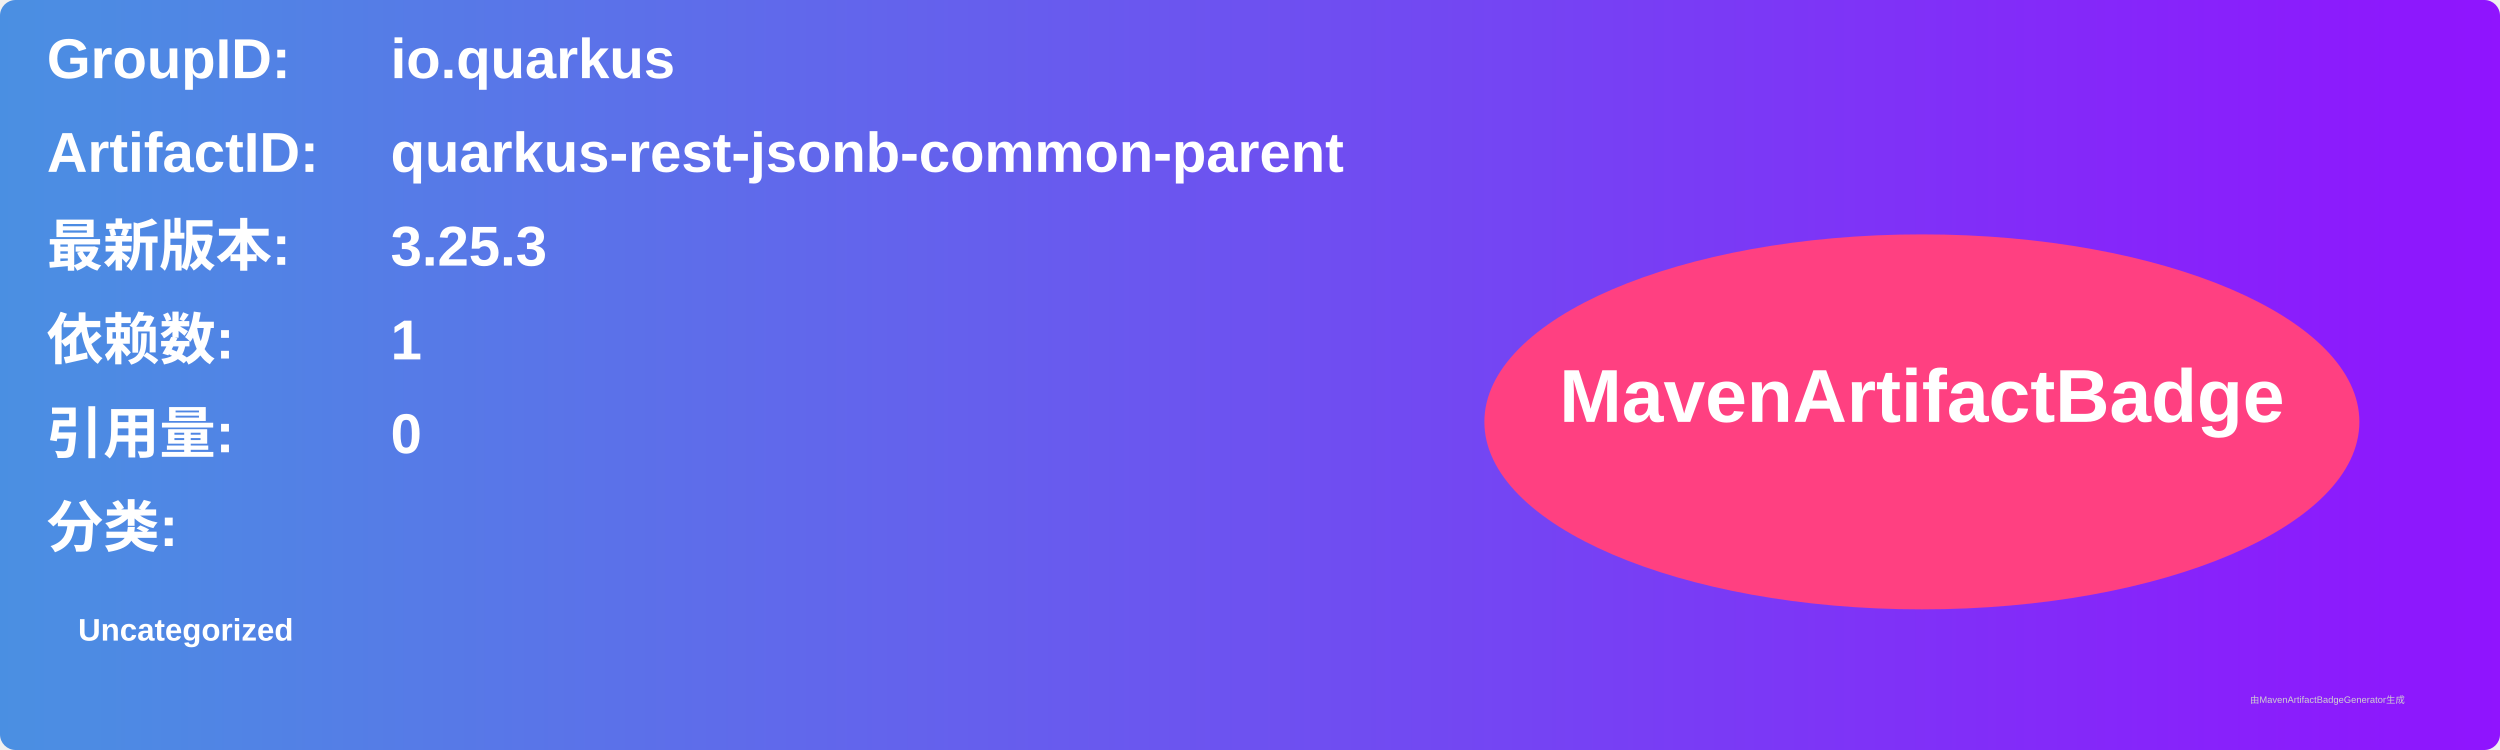
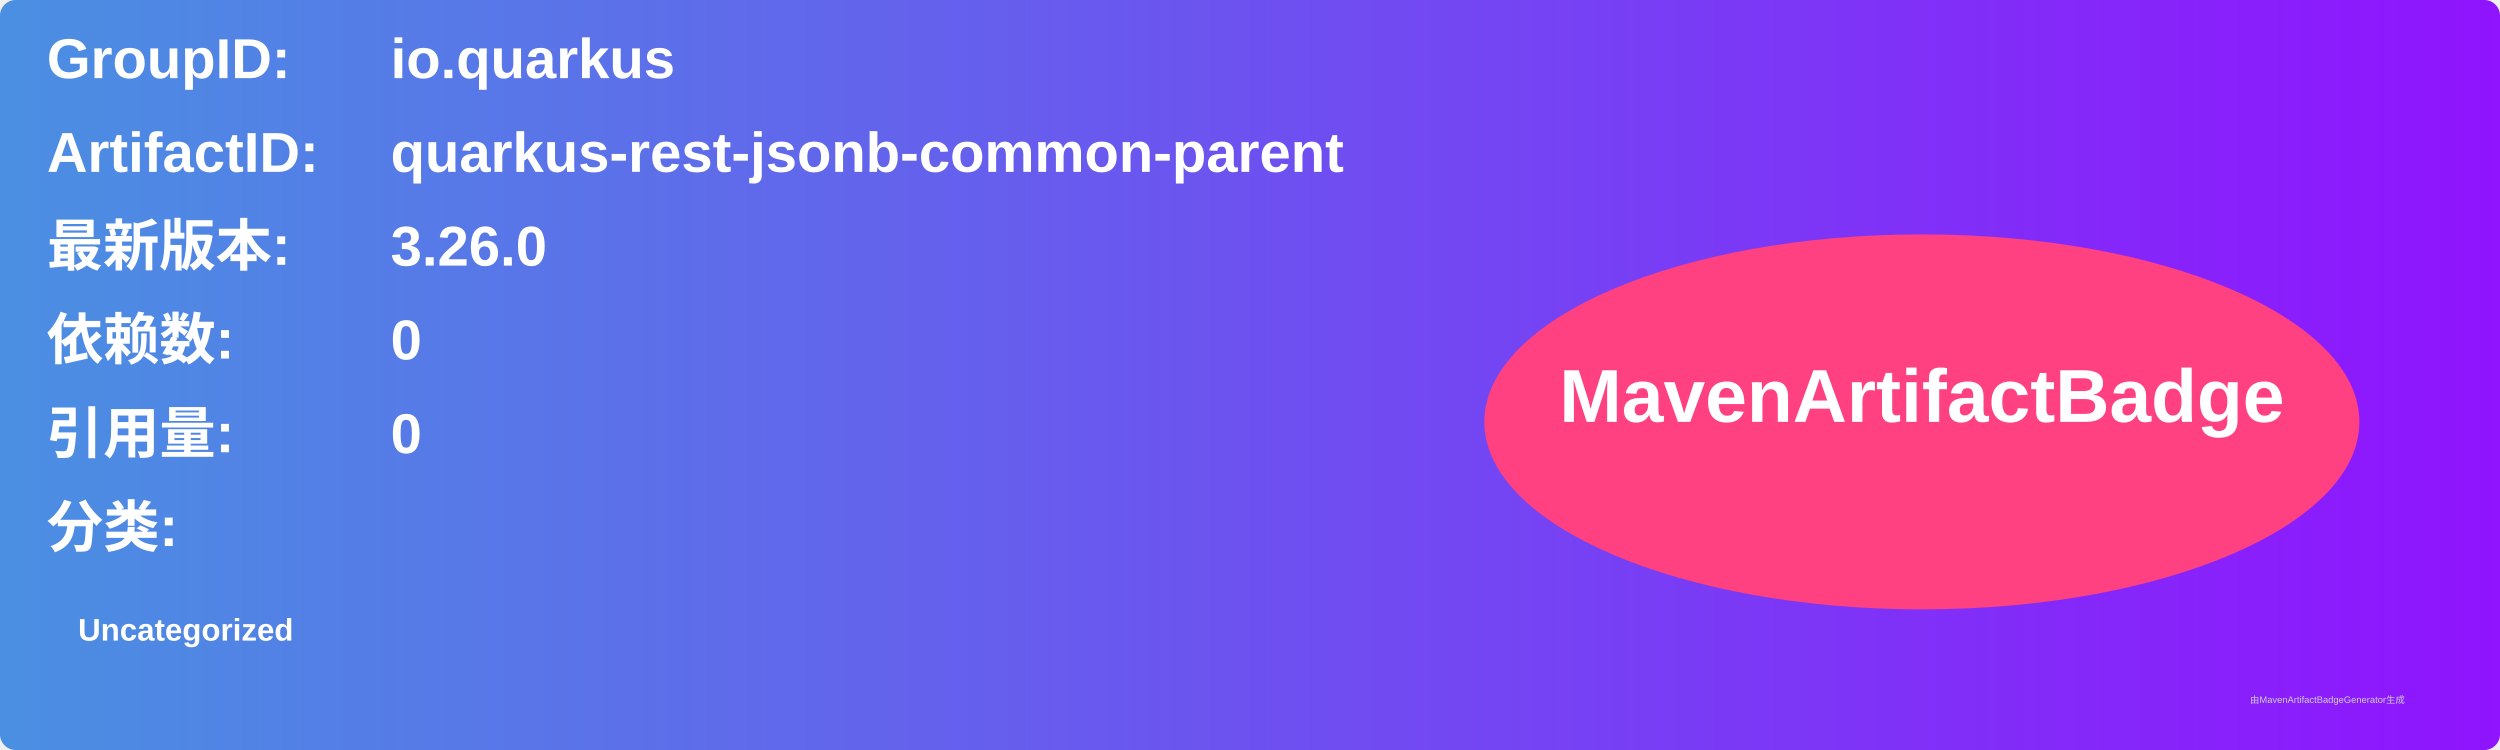
<svg xmlns="http://www.w3.org/2000/svg" width="800" height="240" viewBox="0 0 800 240">
  <linearGradient id="grad" x1="0%" y1="0%" x2="100%" y2="0%">
    <stop offset="0%" stop-color="#4a90e2" />
    <stop offset="100%" stop-color="#9013fe" />
  </linearGradient>
  <rect width="100%" height="100%" rx="5" ry="5" fill="url(#grad)" />
  <g transform="translate(15, 15)">
    <text x="0" y="10" font-family="Arial" font-size="18" fill="white" font-weight="bold" width="260">GroupID:</text>
    <text x="110" y="10" font-family="Arial" font-size="18" fill="white" font-weight="bold" width="460">io.quarkus</text>
    <text x="0" y="40" font-family="Arial" font-size="18" fill="white" font-weight="bold" width="260">ArtifactID:</text>
    <text x="110" y="40" font-family="Arial" font-size="18" fill="white" font-weight="bold" width="460">quarkus-rest-jsonb-common-parent</text>
    <text x="0" y="70" font-family="Arial" font-size="18" fill="white" font-weight="bold">最新版本:</text>
    <text x="110" y="70" font-family="Arial" font-size="18" fill="white" font-weight="bold">
-       <tspan font-weight="bold">3.25.3</tspan>
+       <tspan font-weight="bold">3.26.0</tspan>
    </text>
    <text x="0" y="100" font-family="Arial" font-size="18" fill="white" font-weight="bold">依赖数: </text>
    <text x="110" y="100" font-family="Arial" font-size="18" fill="white">
-       <tspan font-weight="bold">1</tspan>
+       <tspan font-weight="bold">0</tspan>
    </text>
    <text x="0" y="130" font-family="Arial" font-size="18" fill="white" font-weight="bold">引用量: </text>
    <text x="110" y="130" font-family="Arial" font-size="18" fill="white">
      <tspan font-weight="bold">0</tspan>
    </text>
    <text x="0" y="160" font-family="Arial" font-size="18" fill="white" font-weight="bold">分类:</text>
    <text x="10" y="190" font-family="Arial" font-size="10" fill="white">
      <tspan font-weight="bold">Uncategorized</tspan>
    </text>
    <ellipse cx="600" cy="120" rx="140" ry="60" fill="#ff4081" />
    <text x="600" y="120" text-anchor="middle" font-family="Arial" font-size="24" fill="white" font-weight="bold">MavenArtifactBadge</text>
  </g>
  <text x="720" y="225" font-family="Arial" font-size="3" fill="#d0d0d0">由MavenArtifactBadgeGenerator生成</text>
</svg>
